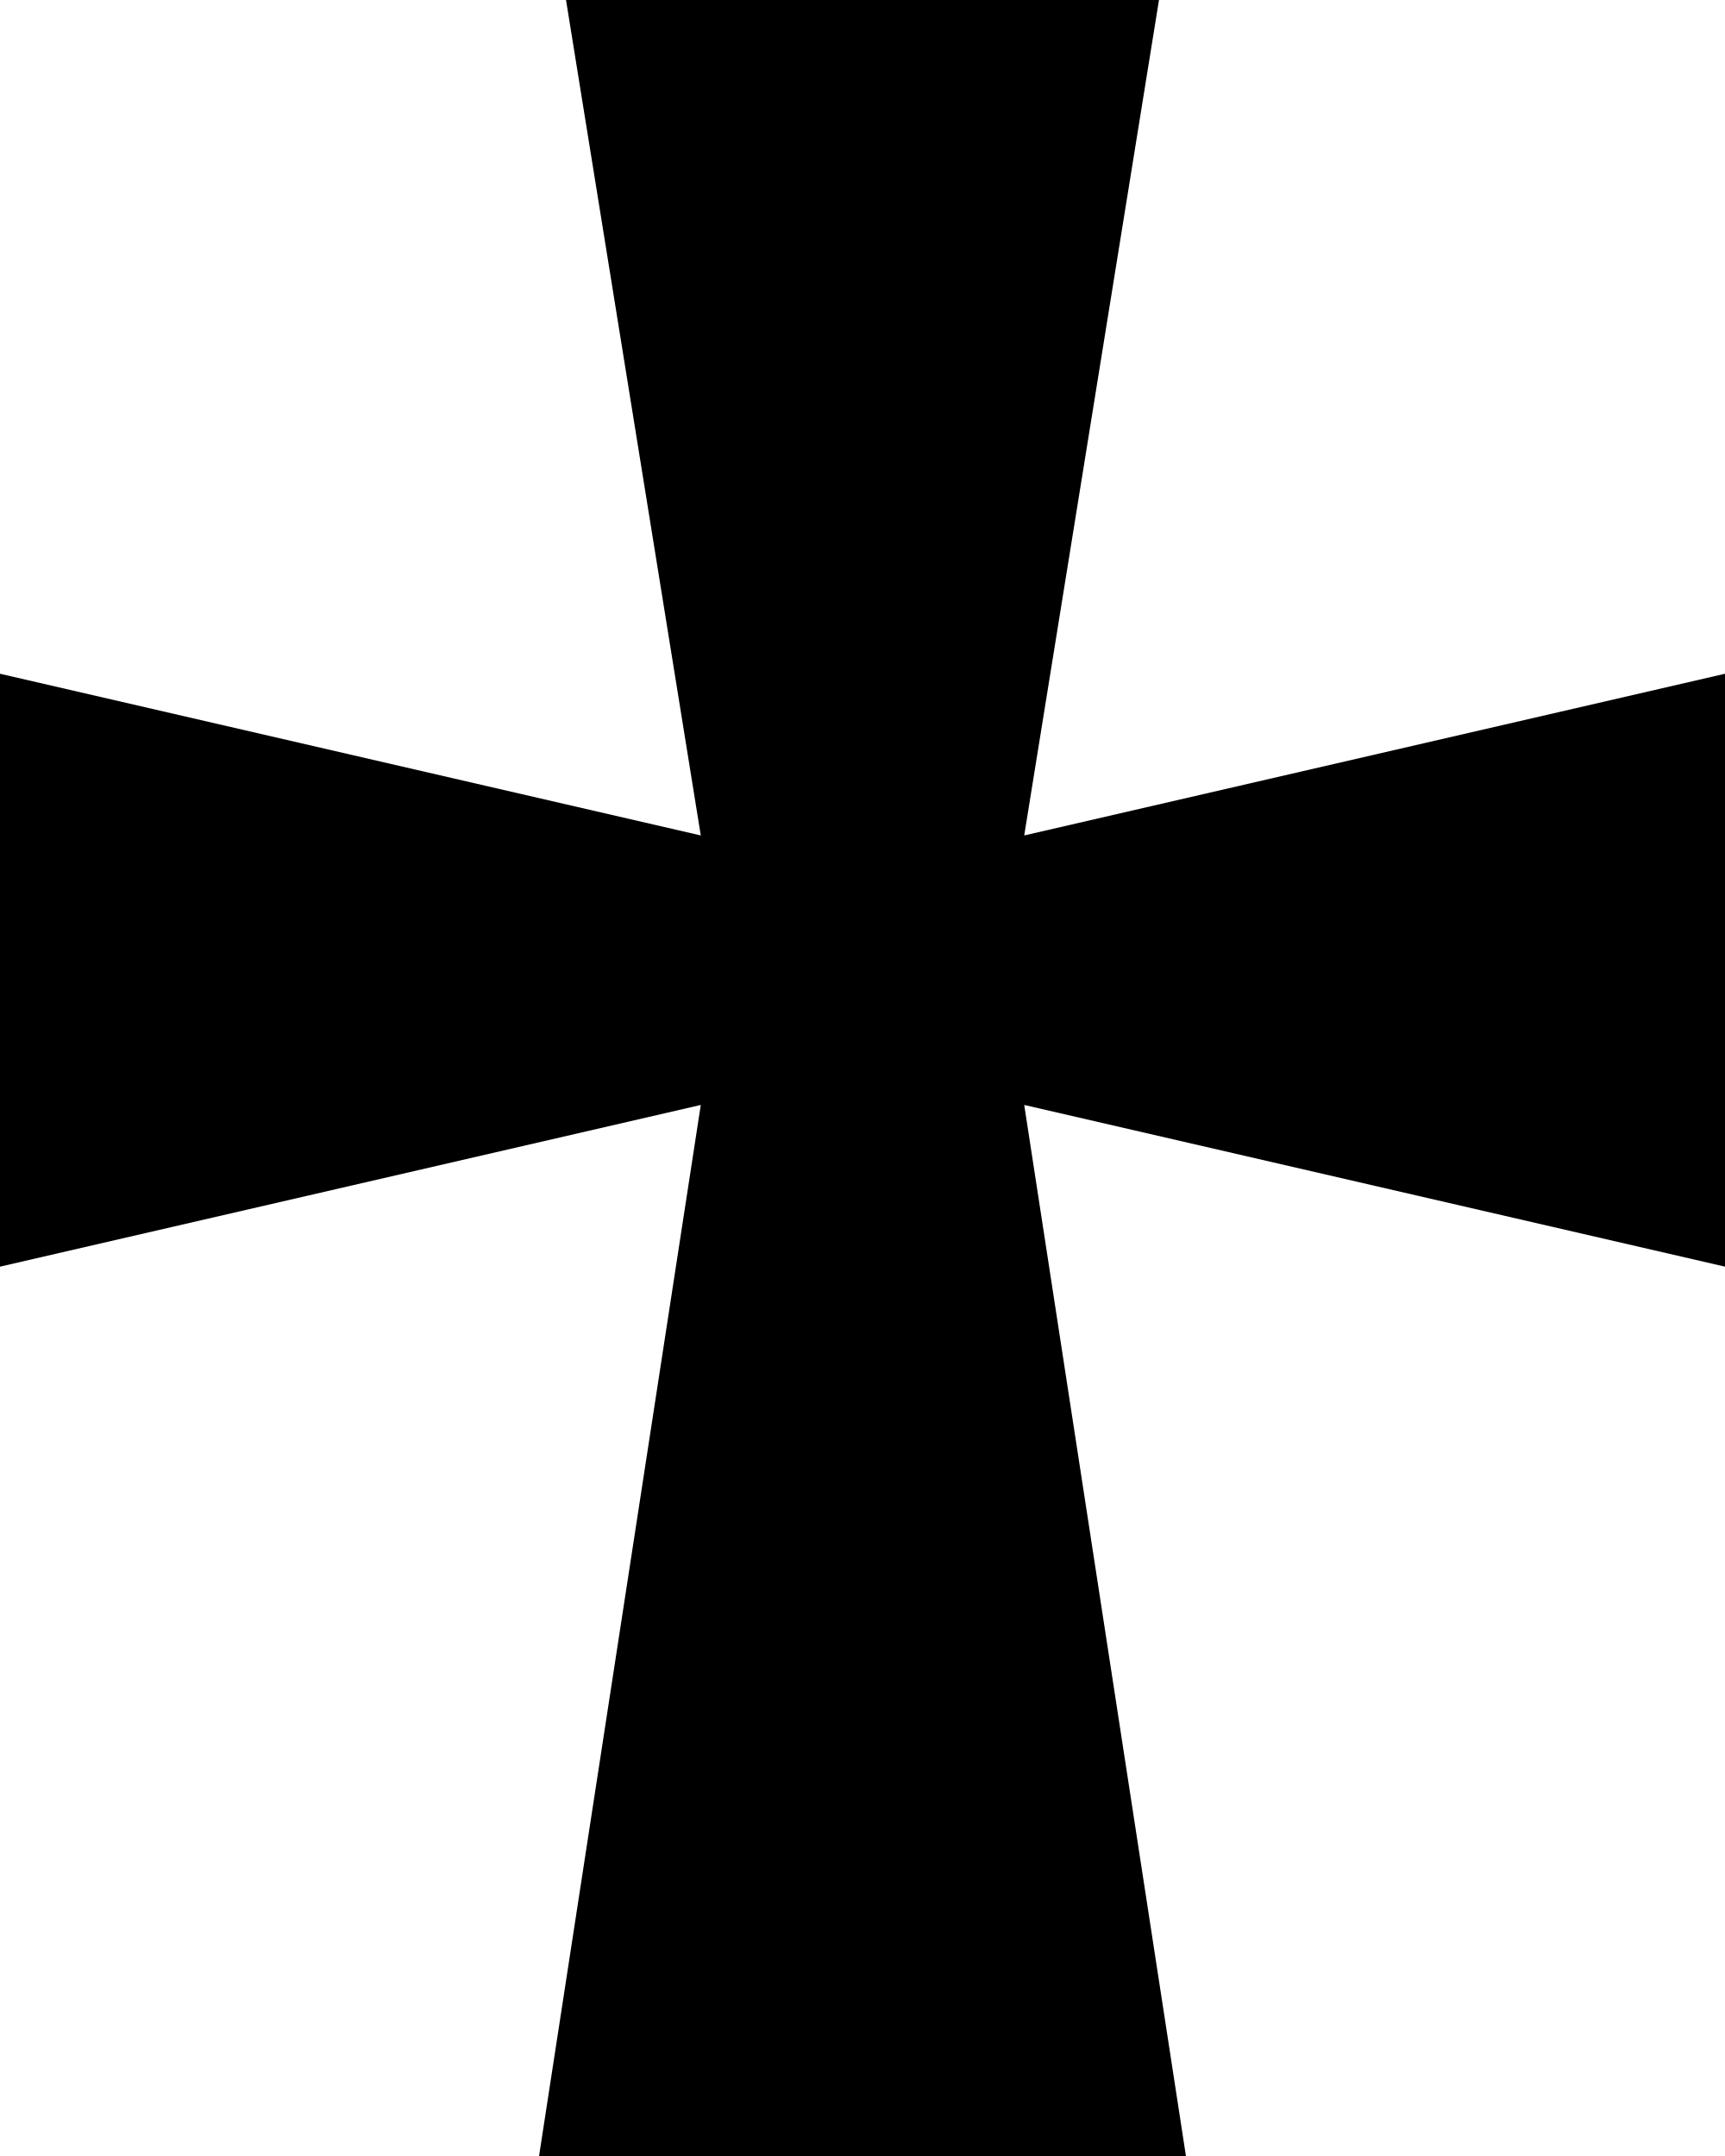
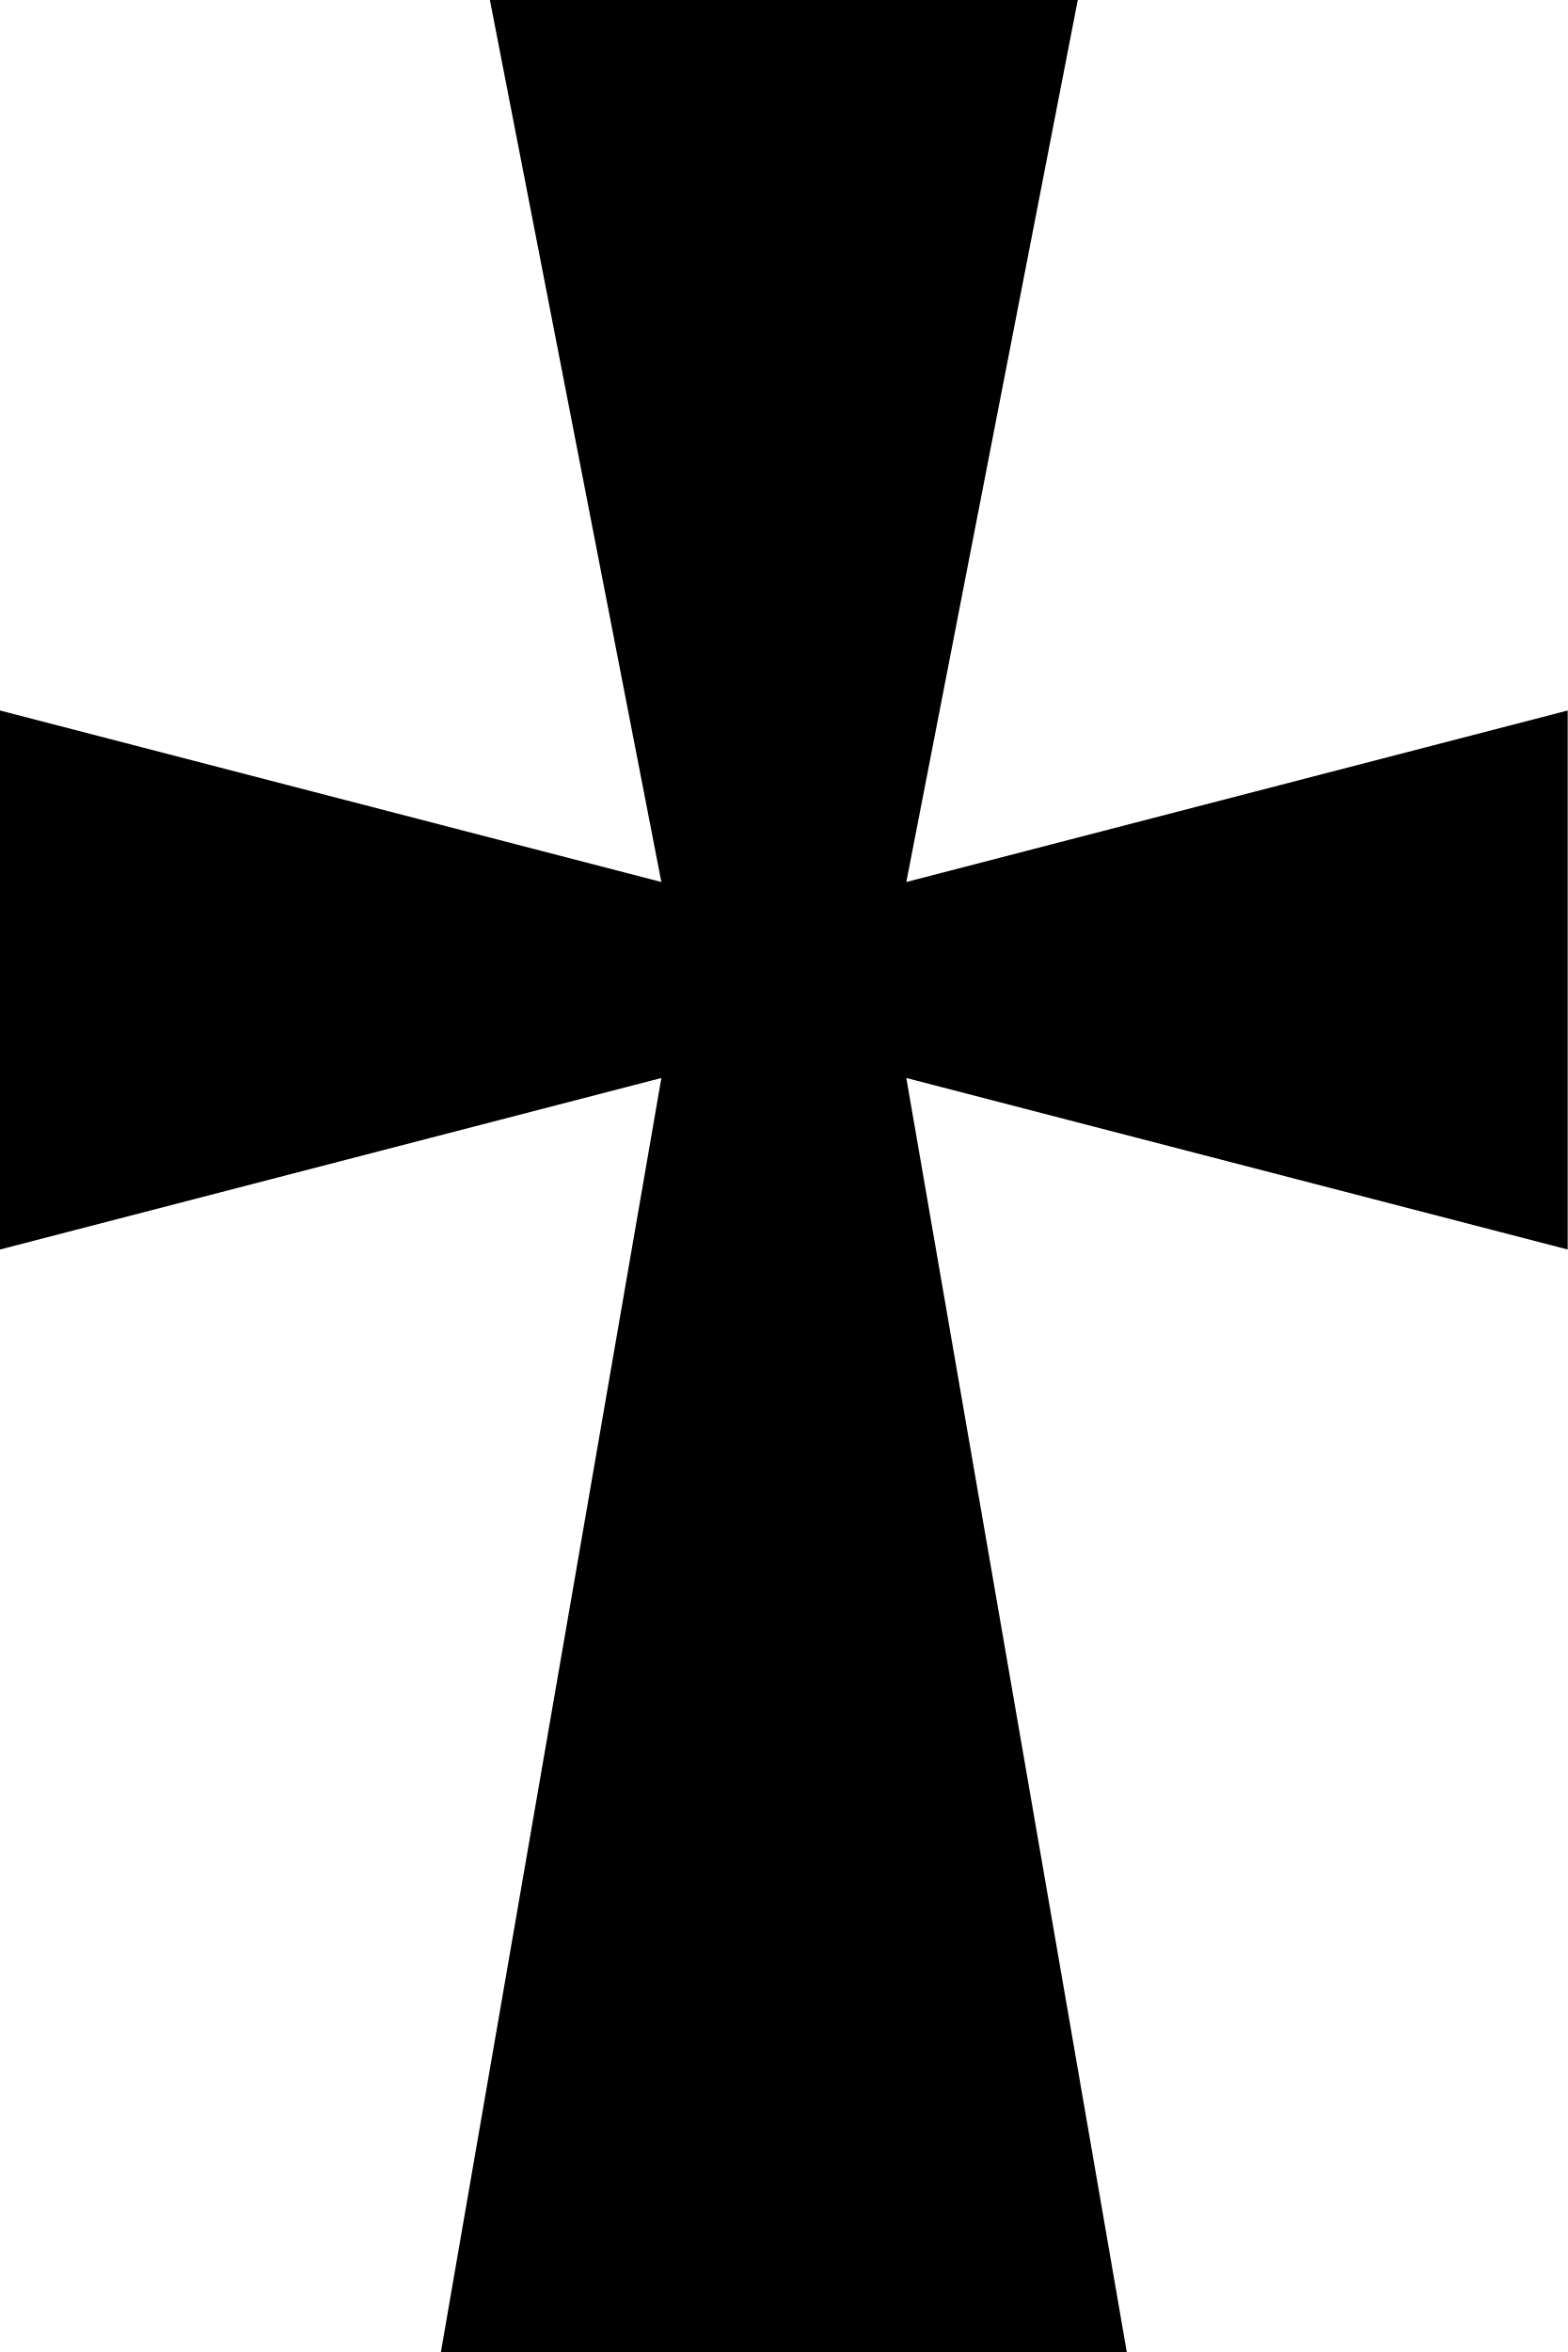
- <svg xmlns="http://www.w3.org/2000/svg" viewBox="0 0 64 80">
-   <path d="m64 25-26 6 5-31h-22l5 31-26-6v22l26-6-6 39h24l-6-39 26 6z" />
+ <svg xmlns="http://www.w3.org/2000/svg" viewBox="0 0 64 96">
+   <path d="m64 29-27 7 7-36h-24l7 36-27-7v22l27-7-9 52h28l-9-52 27 7z" />
</svg>
